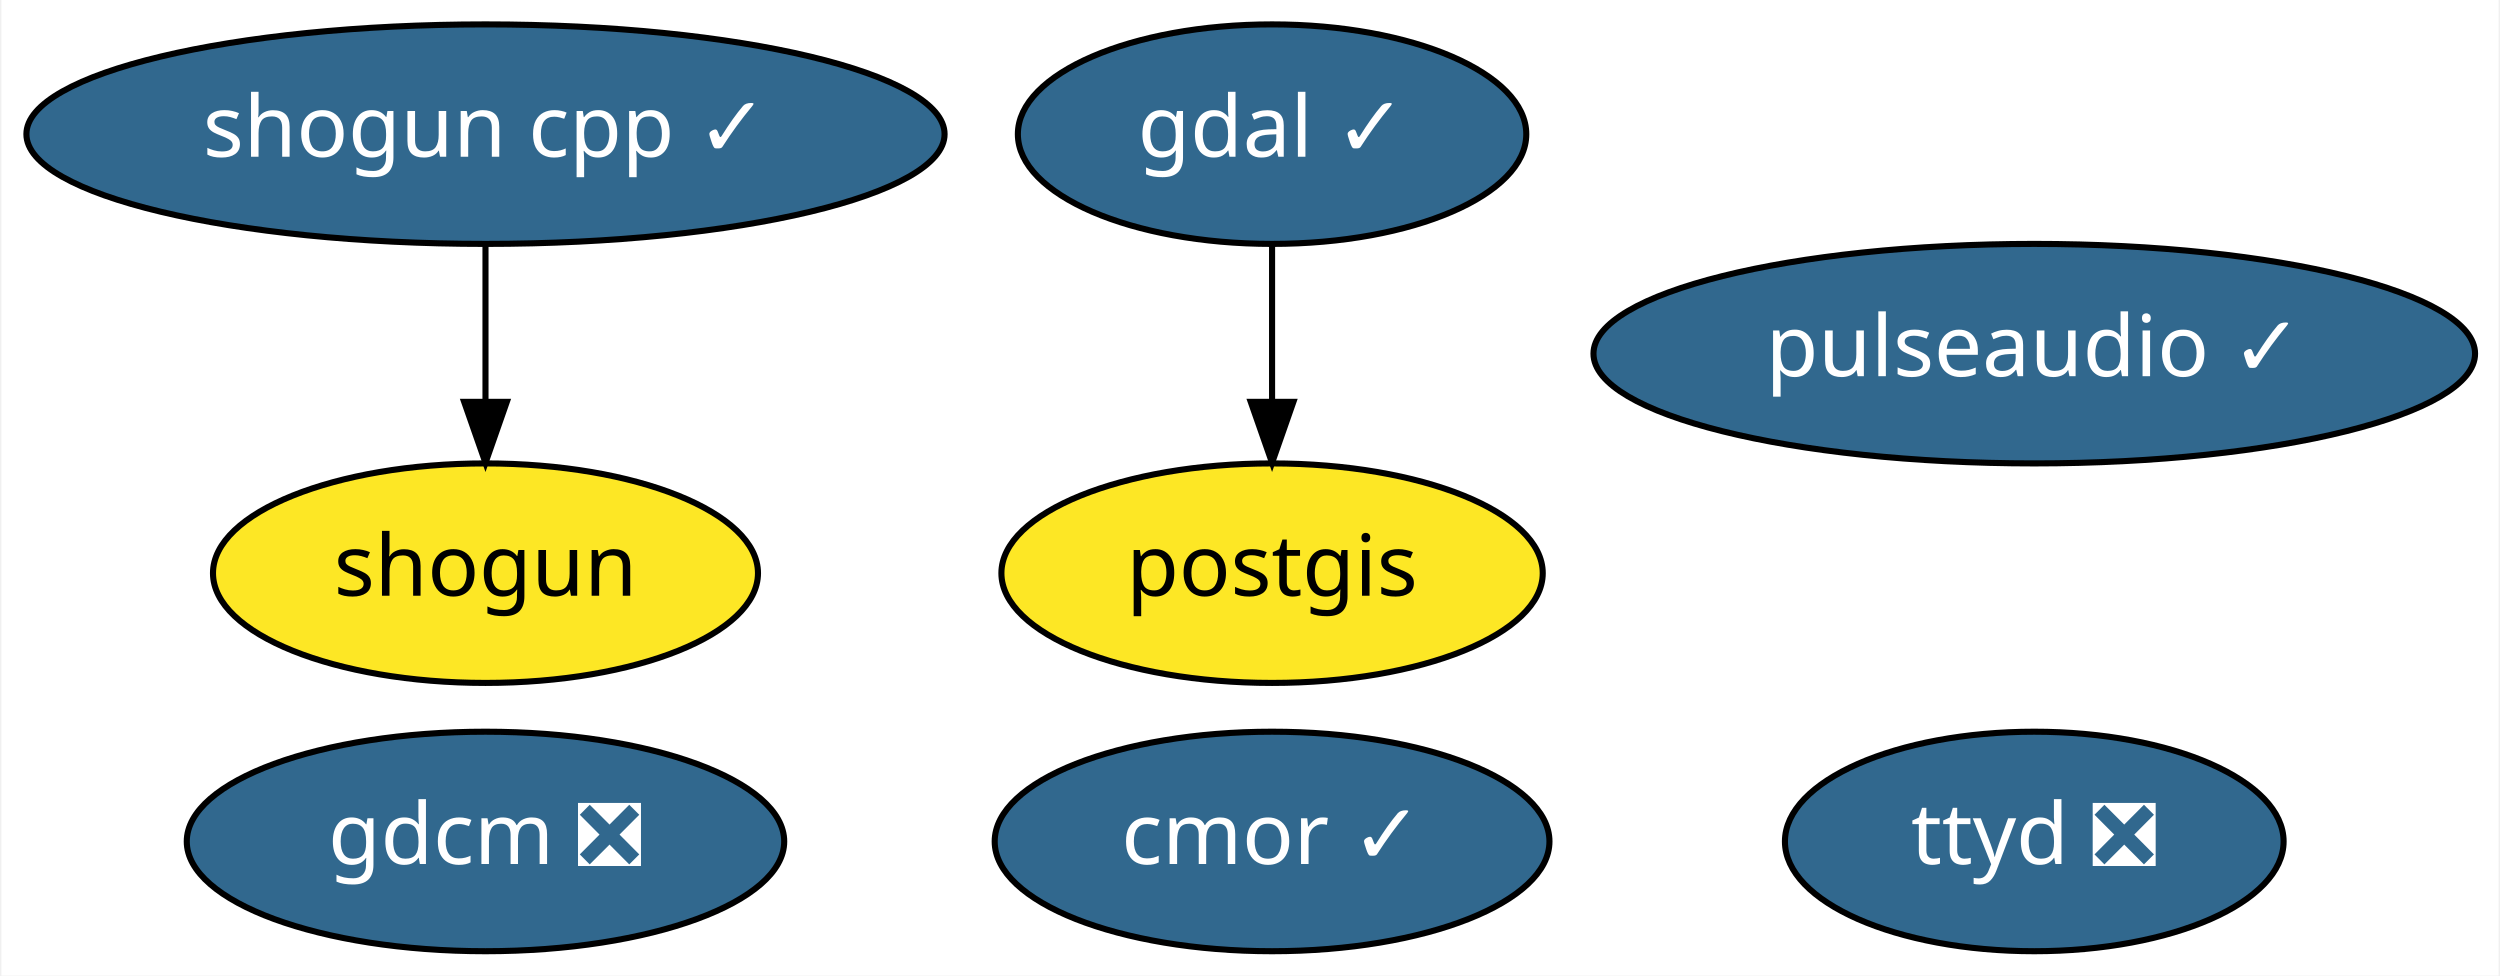
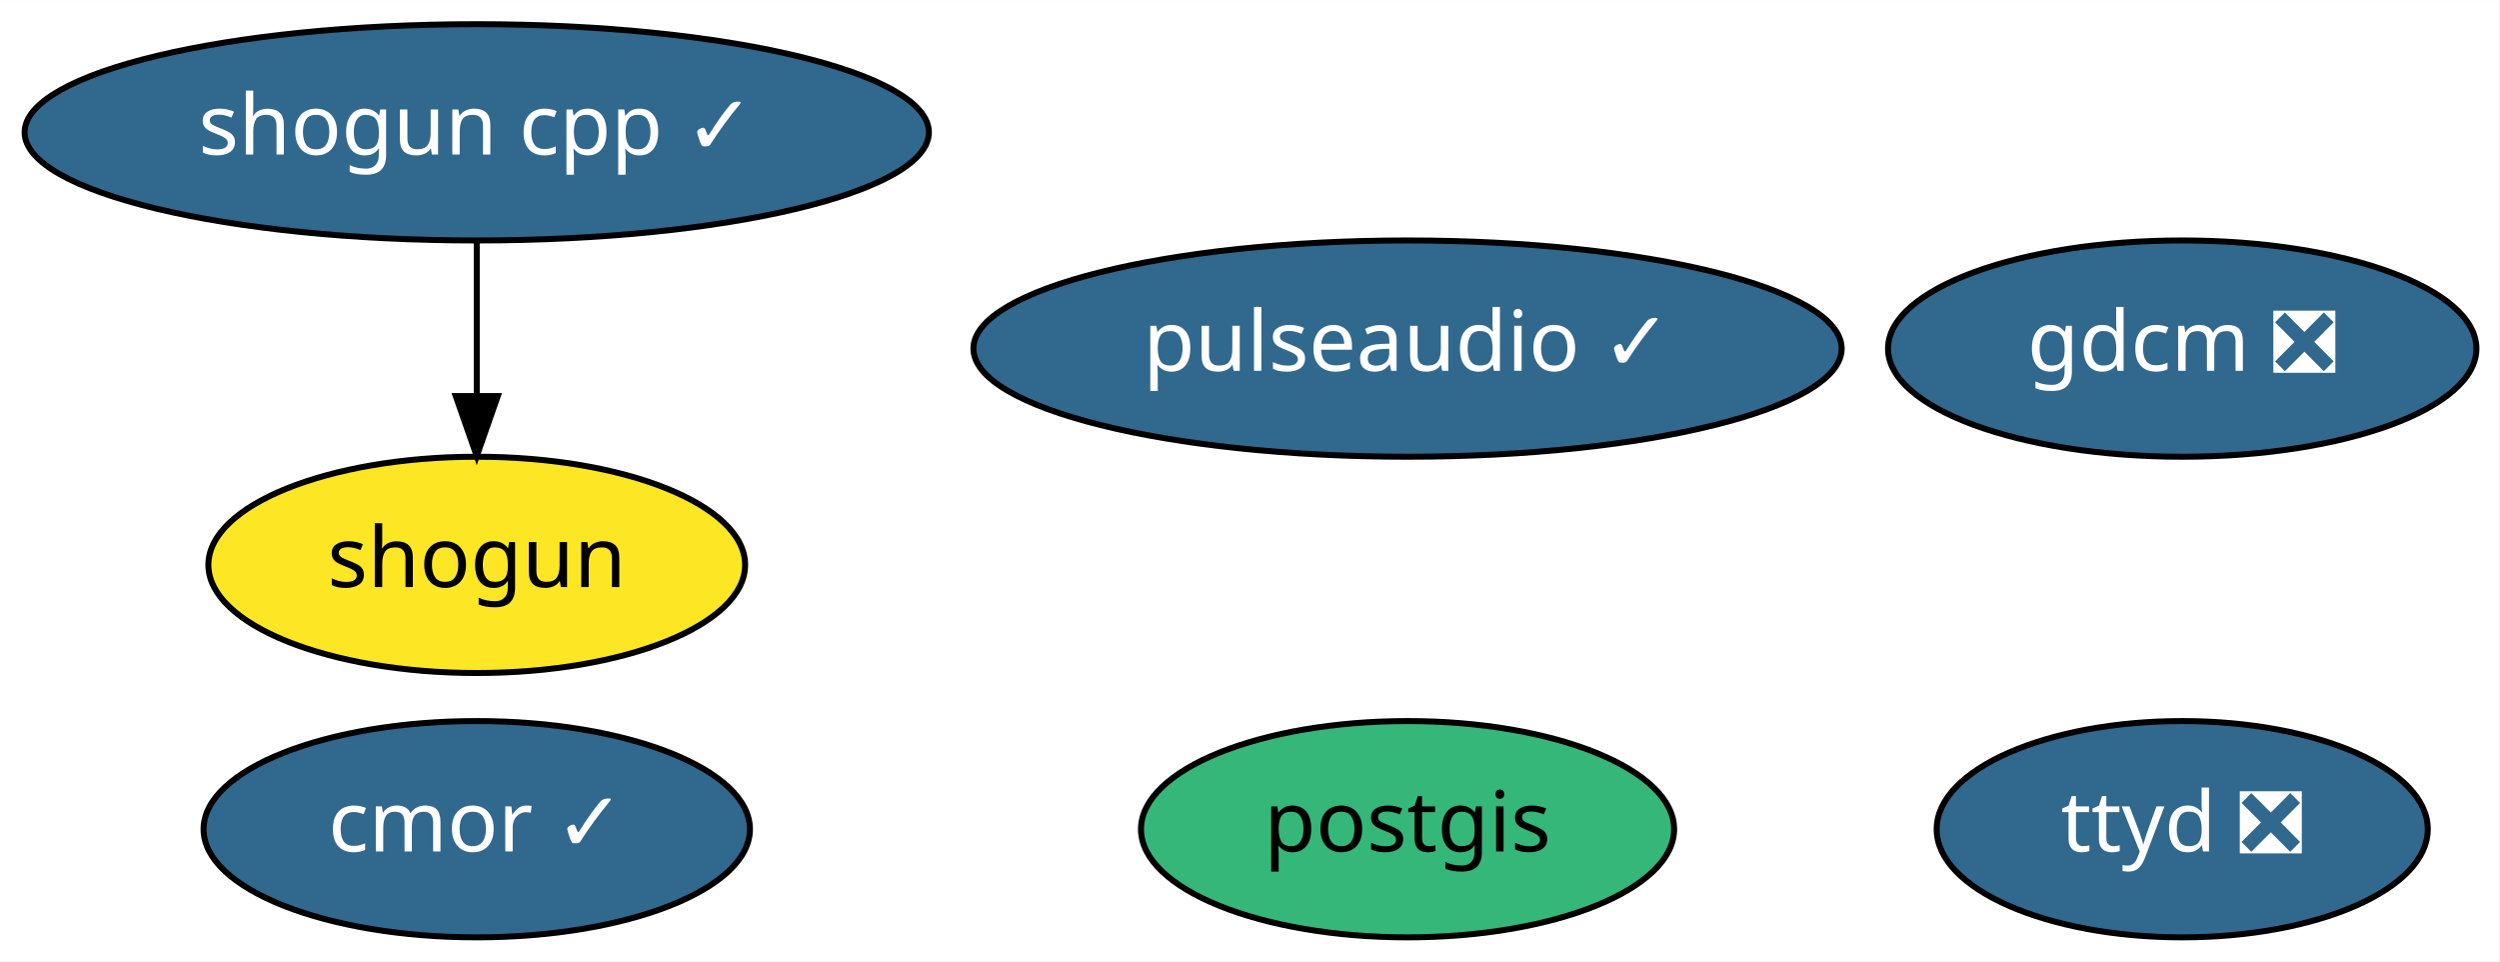
- <svg xmlns="http://www.w3.org/2000/svg" xmlns:xlink="http://www.w3.org/1999/xlink" width="410pt" height="160pt" viewBox="0.00 0.00 409.54 160.00">
+ <svg xmlns="http://www.w3.org/2000/svg" xmlns:xlink="http://www.w3.org/1999/xlink" width="416pt" height="160pt" viewBox="0.00 0.00 416.14 160.00">
  <g id="graph0" class="graph" transform="scale(1 1) rotate(0) translate(4 156)">
-     <polygon fill="white" stroke="transparent" points="-4,4 -4,-156 405.54,-156 405.54,4 -4,4" />
+     <polygon fill="white" stroke="transparent" points="-4,4 -4,-156 412.14,-156 412.14,4 -4,4" />
    <g id="node1" class="node">
      <g id="a_node1">
-         <a xlink:href="https://github.com/conda-forge/gdal-feedstock/pull/447" xlink:title="gdal ✓">
-           <ellipse fill="#31688e" stroke="black" cx="204.39" cy="-134" rx="41.69" ry="18" />
-           <text text-anchor="middle" x="204.39" y="-130.3" font-family="Times-Roman" font-size="14.00" fill="white">gdal ✓</text>
+         <a xlink:href="https://github.com/conda-forge/gdcm-feedstock/pull/35" xlink:title="gdcm ❎">
+           <ellipse fill="#31688e" stroke="black" cx="359.39" cy="-98" rx="48.99" ry="18" />
+           <text text-anchor="middle" x="359.39" y="-94.3" font-family="Times-Roman" font-size="14.00" fill="white">gdcm ❎</text>
+         </a>
+       </g>
+     </g>
+     <g id="node2" class="node">
+       <g id="a_node2">
+         <a xlink:href="https://github.com/conda-forge/postgis-feedstock" xlink:title="postgis">
+           <ellipse fill="#35b779" stroke="black" cx="230.39" cy="-18" rx="44.39" ry="18" />
+           <text text-anchor="middle" x="230.39" y="-14.3" font-family="Times-Roman" font-size="14.00">postgis</text>
        </a>
      </g>
    </g>
    <g id="node3" class="node">
      <g id="a_node3">
-         <a xlink:href="https://github.com/conda-forge/postgis-feedstock" xlink:title="postgis">
-           <ellipse fill="#fde725" stroke="black" cx="204.39" cy="-62" rx="44.39" ry="18" />
-           <text text-anchor="middle" x="204.39" y="-58.3" font-family="Times-Roman" font-size="14.00">postgis</text>
-         </a>
-       </g>
-     </g>
-     <g id="edge1" class="edge">
-       <path fill="none" stroke="black" d="M204.39,-115.7C204.39,-107.98 204.39,-98.71 204.39,-90.11" />
-       <polygon fill="black" stroke="black" points="207.89,-90.1 204.39,-80.1 200.89,-90.1 207.89,-90.1" />
-     </g>
-     <g id="node2" class="node">
-       <g id="a_node2">
-         <a xlink:href="https://github.com/conda-forge/gdcm-feedstock/pull/35" xlink:title="gdcm ❎">
-           <ellipse fill="#31688e" stroke="black" cx="75.39" cy="-18" rx="48.99" ry="18" />
-           <text text-anchor="middle" x="75.39" y="-14.3" font-family="Times-Roman" font-size="14.00" fill="white">gdcm ❎</text>
-         </a>
-       </g>
-     </g>
-     <g id="node4" class="node">
-       <g id="a_node4">
        <a xlink:href="https://github.com/conda-forge/shogun-feedstock" xlink:title="shogun">
          <ellipse fill="#fde725" stroke="black" cx="75.39" cy="-62" rx="44.69" ry="18" />
          <text text-anchor="middle" x="75.39" y="-58.3" font-family="Times-Roman" font-size="14.00">shogun</text>
        </a>
      </g>
    </g>
-     <g id="node5" class="node">
-       <g id="a_node5">
+     <g id="node4" class="node">
+       <g id="a_node4">
        <a xlink:href="https://github.com/conda-forge/shogun-cpp-feedstock/pull/43" xlink:title="shogun cpp ✓">
          <ellipse fill="#31688e" stroke="black" cx="75.39" cy="-134" rx="75.29" ry="18" />
          <text text-anchor="middle" x="75.39" y="-130.3" font-family="Times-Roman" font-size="14.00" fill="white">shogun cpp ✓</text>
        </a>
      </g>
    </g>
-     <g id="edge2" class="edge">
+     <g id="edge1" class="edge">
      <path fill="none" stroke="black" d="M75.39,-115.7C75.39,-107.98 75.39,-98.71 75.39,-90.11" />
      <polygon fill="black" stroke="black" points="78.89,-90.1 75.39,-80.1 71.89,-90.1 78.89,-90.1" />
    </g>
+     <g id="node5" class="node">
+       <g id="a_node5">
+         <a xlink:href="https://github.com/conda-forge/cmor-feedstock/pull/35" xlink:title="cmor ✓">
+           <ellipse fill="#31688e" stroke="black" cx="75.39" cy="-18" rx="45.49" ry="18" />
+           <text text-anchor="middle" x="75.39" y="-14.3" font-family="Times-Roman" font-size="14.00" fill="white">cmor ✓</text>
+         </a>
+       </g>
+     </g>
    <g id="node6" class="node">
      <g id="a_node6">
-         <a xlink:href="https://github.com/conda-forge/cmor-feedstock/pull/35" xlink:title="cmor ✓">
-           <ellipse fill="#31688e" stroke="black" cx="204.39" cy="-18" rx="45.49" ry="18" />
-           <text text-anchor="middle" x="204.39" y="-14.3" font-family="Times-Roman" font-size="14.00" fill="white">cmor ✓</text>
+         <a xlink:href="https://github.com/conda-forge/ttyd-feedstock/pull/6" xlink:title="ttyd ❎">
+           <ellipse fill="#31688e" stroke="black" cx="359.39" cy="-18" rx="40.89" ry="18" />
+           <text text-anchor="middle" x="359.39" y="-14.3" font-family="Times-Roman" font-size="14.00" fill="white">ttyd ❎</text>
        </a>
      </g>
    </g>
    <g id="node7" class="node">
      <g id="a_node7">
-         <a xlink:href="https://github.com/conda-forge/ttyd-feedstock/pull/6" xlink:title="ttyd ❎">
-           <ellipse fill="#31688e" stroke="black" cx="329.39" cy="-18" rx="40.89" ry="18" />
-           <text text-anchor="middle" x="329.39" y="-14.3" font-family="Times-Roman" font-size="14.00" fill="white">ttyd ❎</text>
-         </a>
-       </g>
-     </g>
-     <g id="node8" class="node">
-       <g id="a_node8">
        <a xlink:href="https://github.com/conda-forge/pulseaudio-feedstock/pull/10" xlink:title="pulseaudio ✓">
-           <ellipse fill="#31688e" stroke="black" cx="329.39" cy="-98" rx="72.29" ry="18" />
-           <text text-anchor="middle" x="329.39" y="-94.3" font-family="Times-Roman" font-size="14.00" fill="white">pulseaudio ✓</text>
+           <ellipse fill="#31688e" stroke="black" cx="230.39" cy="-98" rx="72.29" ry="18" />
+           <text text-anchor="middle" x="230.39" y="-94.3" font-family="Times-Roman" font-size="14.00" fill="white">pulseaudio ✓</text>
        </a>
      </g>
    </g>
  </g>
</svg>
